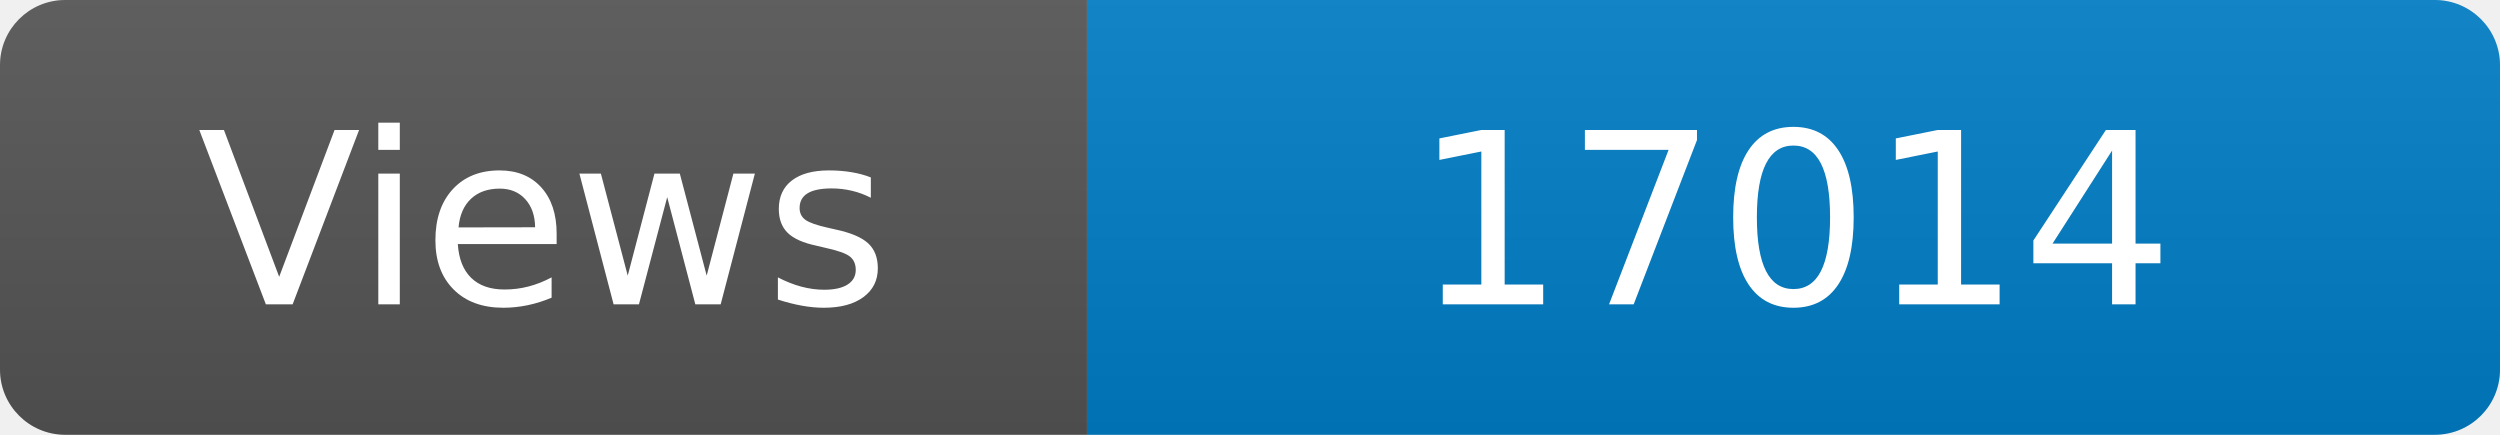
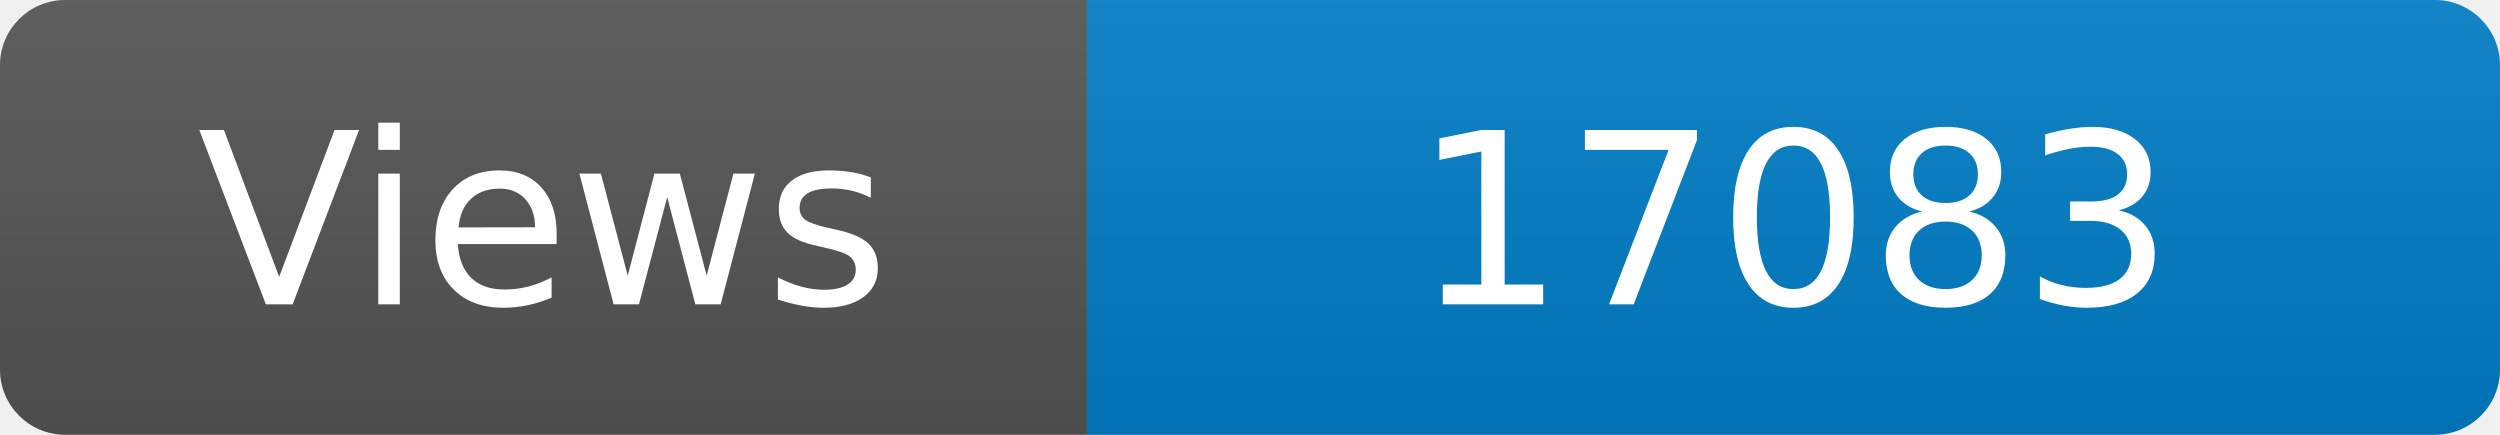
<svg xmlns="http://www.w3.org/2000/svg" width="115" height="20" role="img" aria-label="Maintained?: yes">
  <linearGradient id="s" x2="0" y2="100%">
    <stop offset="0" stop-color="#bbb" stop-opacity=".1" />
    <stop offset="1" stop-opacity=".1" />
  </linearGradient>
  <clipPath id="r">
    <rect width="115" height="20" rx="3" fill="#fff" />
  </clipPath>
  <g clip-path="url(#r)">
    <rect width="50" height="20" fill="#555" />
    <rect x="50" width="160" height="20" fill="#007ec6" />
    <rect width="115" height="20" fill="url(#s)" />
  </g>
  <g fill="#fff" text-anchor="middle" font-family="Verdana,Geneva,DejaVu Sans,sans-serif" font-size="110">
    <text x="250" y="140" transform="scale(.1)" fill="#fff">Views</text>
-     <text x="825" y="140" transform="scale(.1)" fill="#fff">17014</text>
+     <text x="825" y="140" transform="scale(.1)" fill="#fff">17083</text>
  </g>
</svg>
